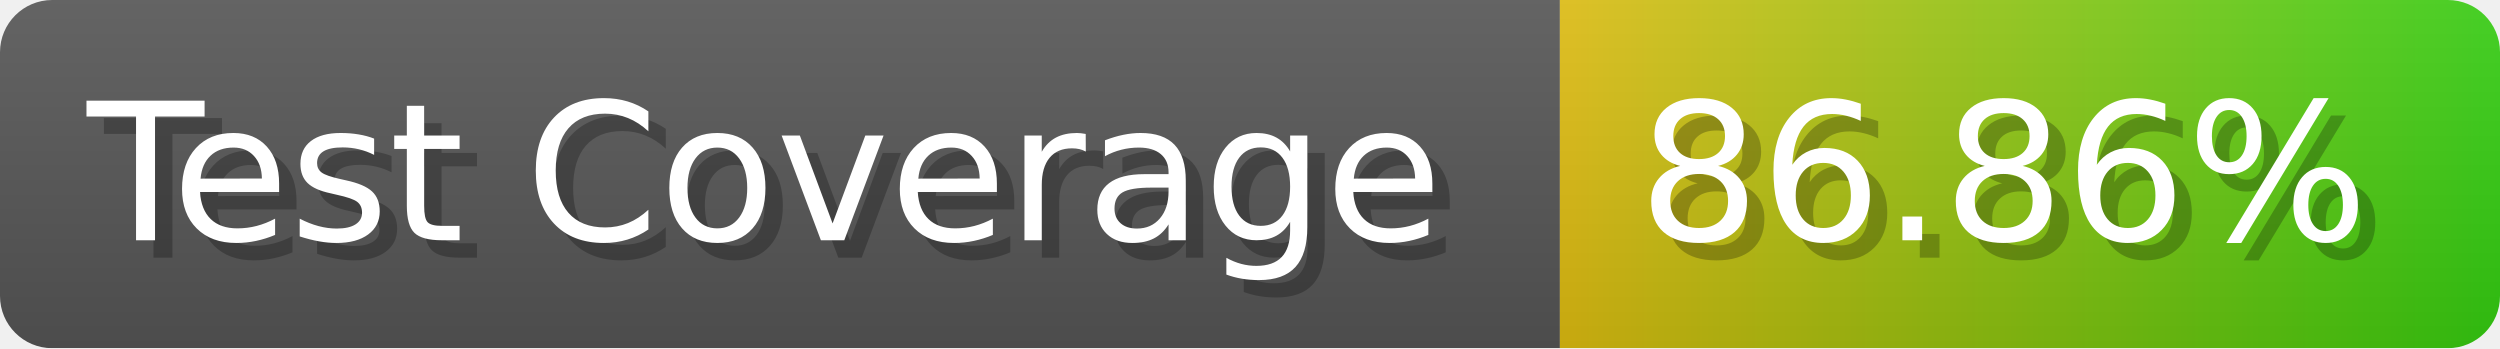
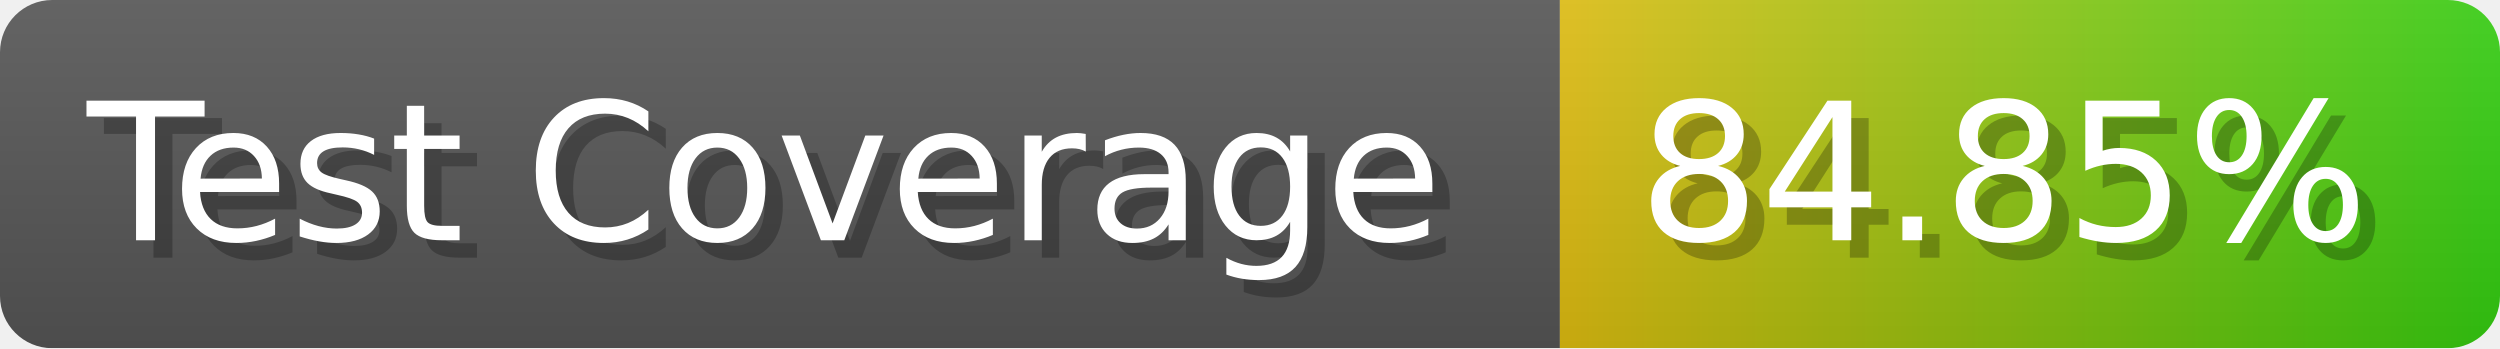
- <svg xmlns="http://www.w3.org/2000/svg" width="143.6" height="20" viewBox="0 0 1436 200" role="img" aria-label="Test Coverage: 86.86%">
+ <svg xmlns="http://www.w3.org/2000/svg" width="143.6" height="20" viewBox="0 0 1436 200" role="img" aria-label="Test Coverage: 84.85%">
  <linearGradient id="a" x2="0" y2="100%">
    <stop offset="0" stop-opacity=".1" stop-color="#EEE" />
    <stop offset="1" stop-opacity=".1" />
  </linearGradient>
  <mask id="m">
    <rect width="1436" height="200" rx="30" fill="#FFF" />
  </mask>
  <g mask="url(#m)">
    <rect width="896" height="200" fill="#555" />
    <rect width="540" height="200" fill="url(#x)" x="896" />
    <rect width="1436" height="200" fill="url(#a)" />
  </g>
  <g aria-hidden="true" fill="#fff" text-anchor="start" font-family="Verdana,DejaVu Sans,sans-serif" font-size="110">
    <text x="60" y="148" textLength="796" fill="#000" opacity="0.25">Test Coverage</text>
    <text x="50" y="138" textLength="796">Test Coverage</text>
-     <text x="951" y="148" textLength="440" fill="#000" opacity="0.25">86.86%</text>
-     <text x="941" y="138" textLength="440">86.86%</text>
+     <text x="951" y="148" textLength="440" fill="#000" opacity="0.25">84.85%</text>
+     <text x="941" y="138" textLength="440">84.85%</text>
  </g>
  <linearGradient id="x" x1="0%" y1="0%" x2="100%" y2="0%">
    <stop offset="0%" style="stop-color:#DB1" />
    <stop offset="100%" style="stop-color:#3C1" />
  </linearGradient>
</svg>
